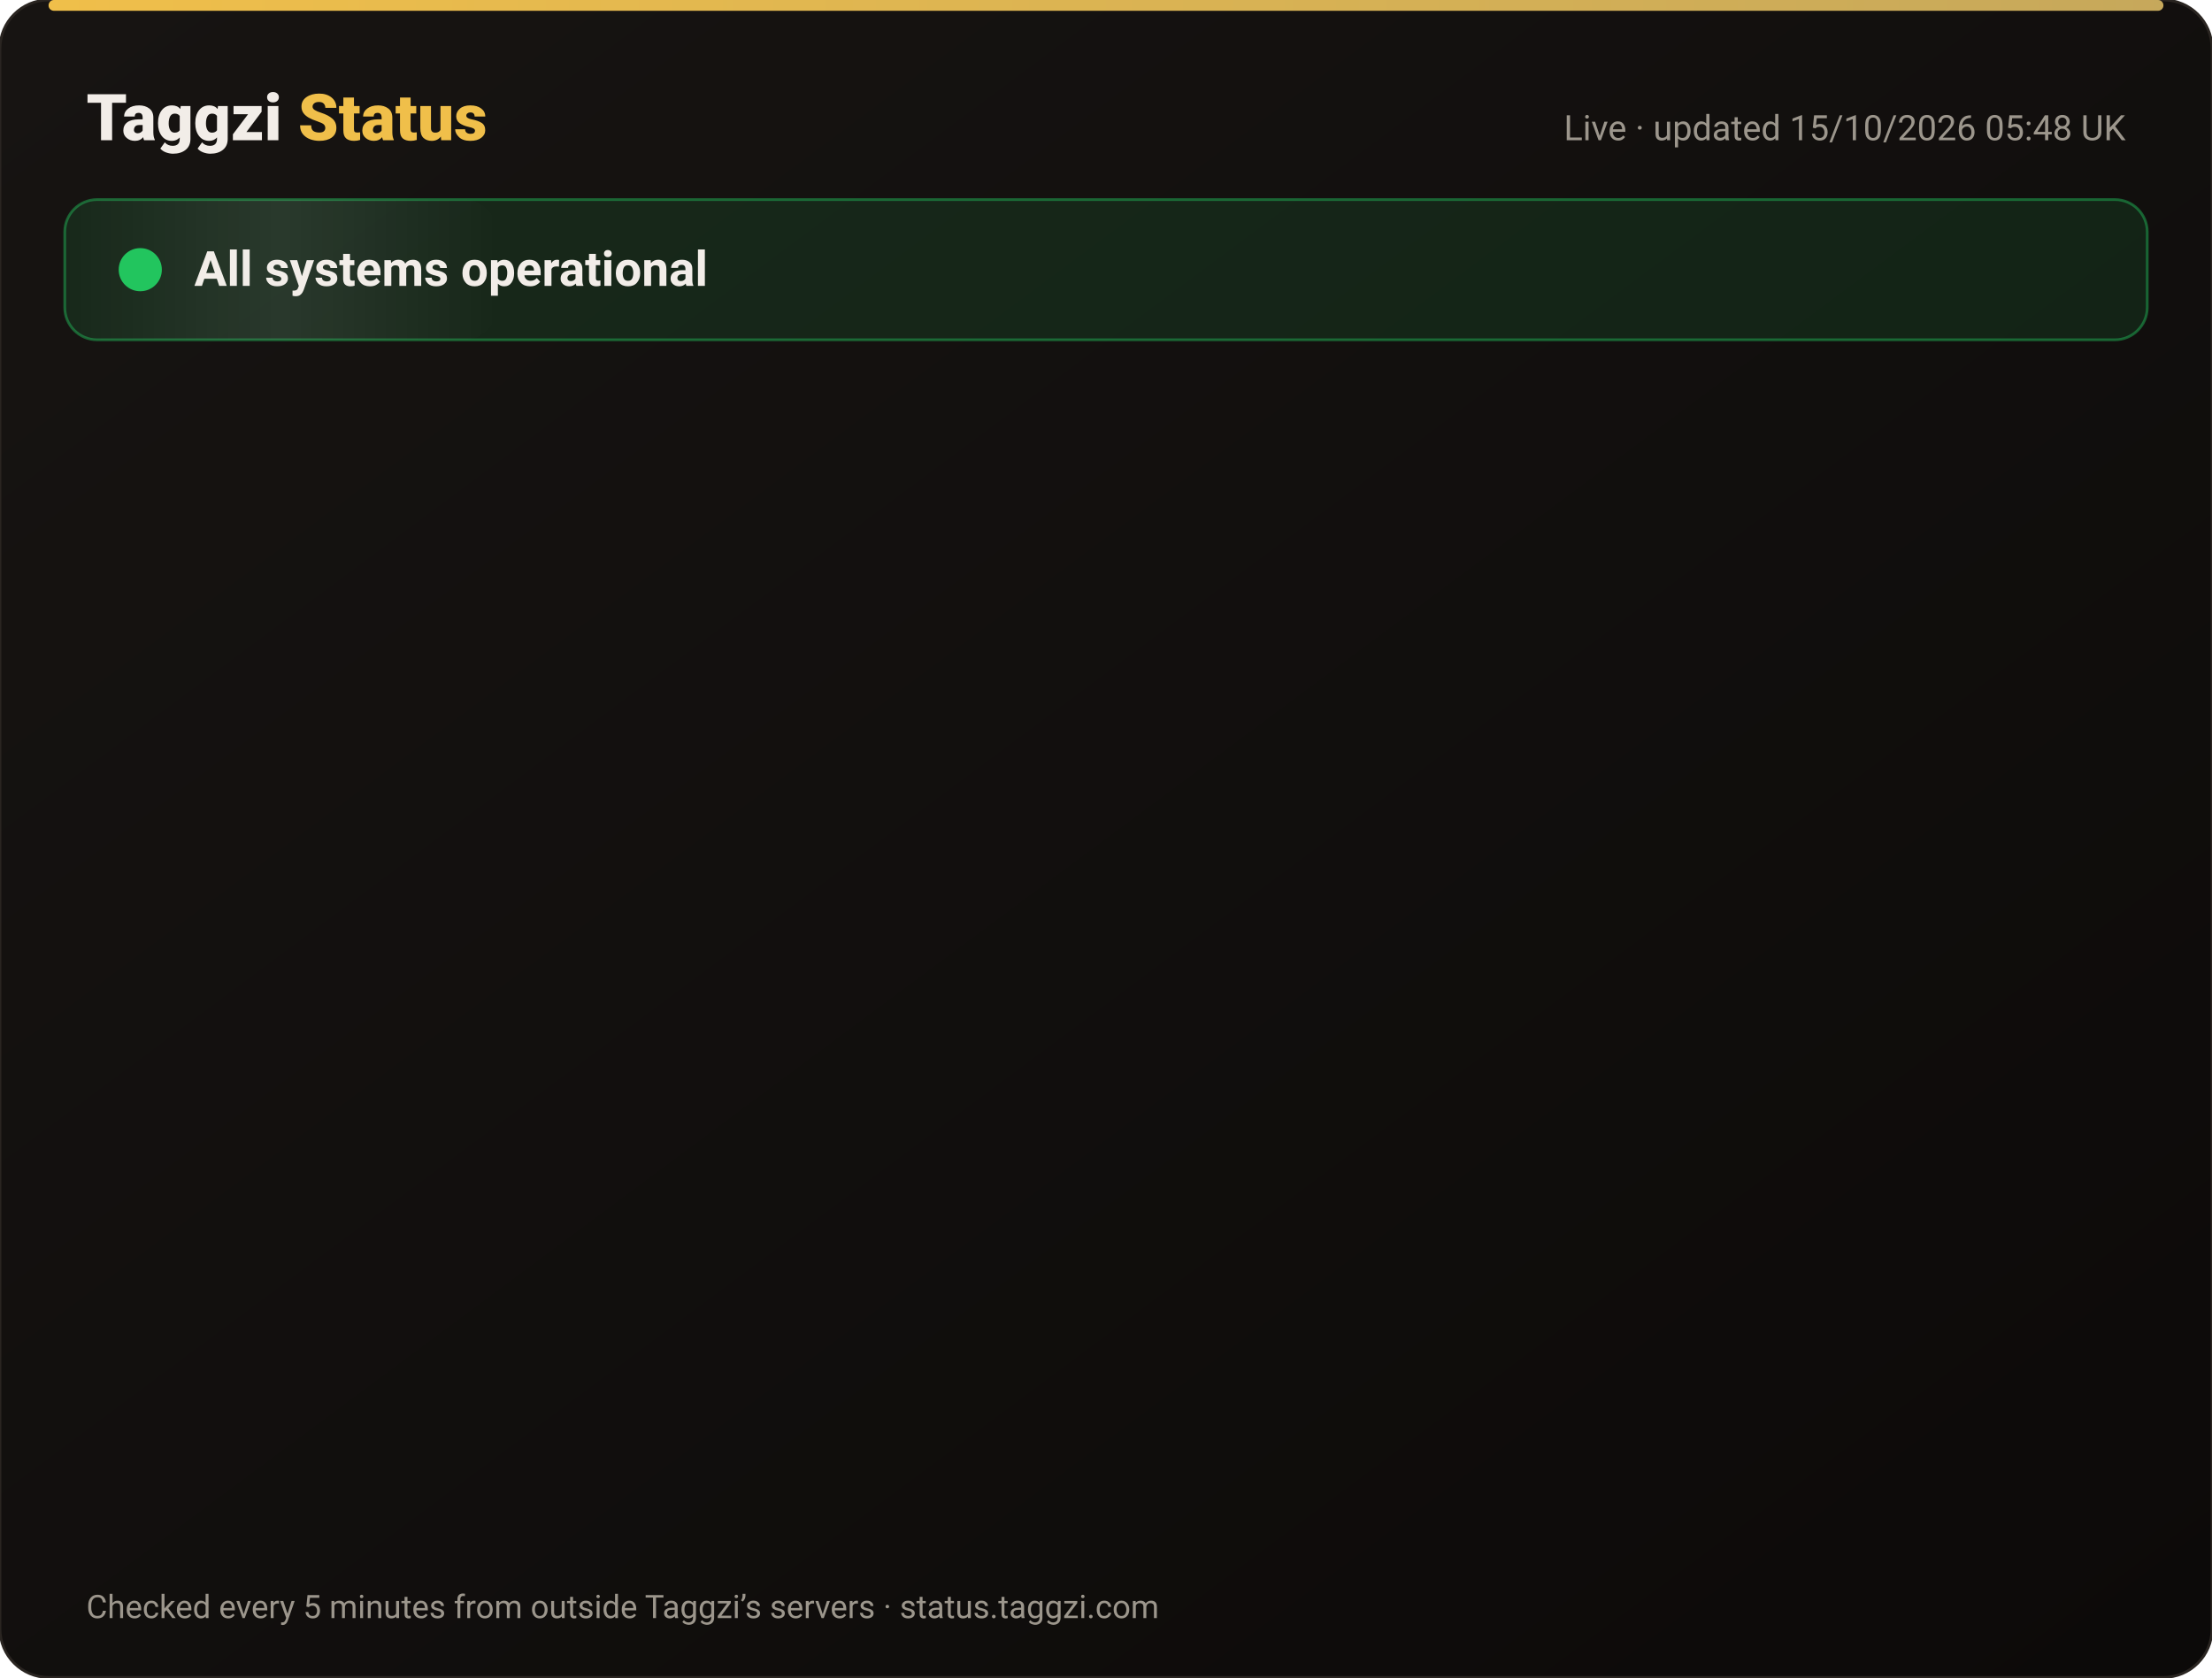
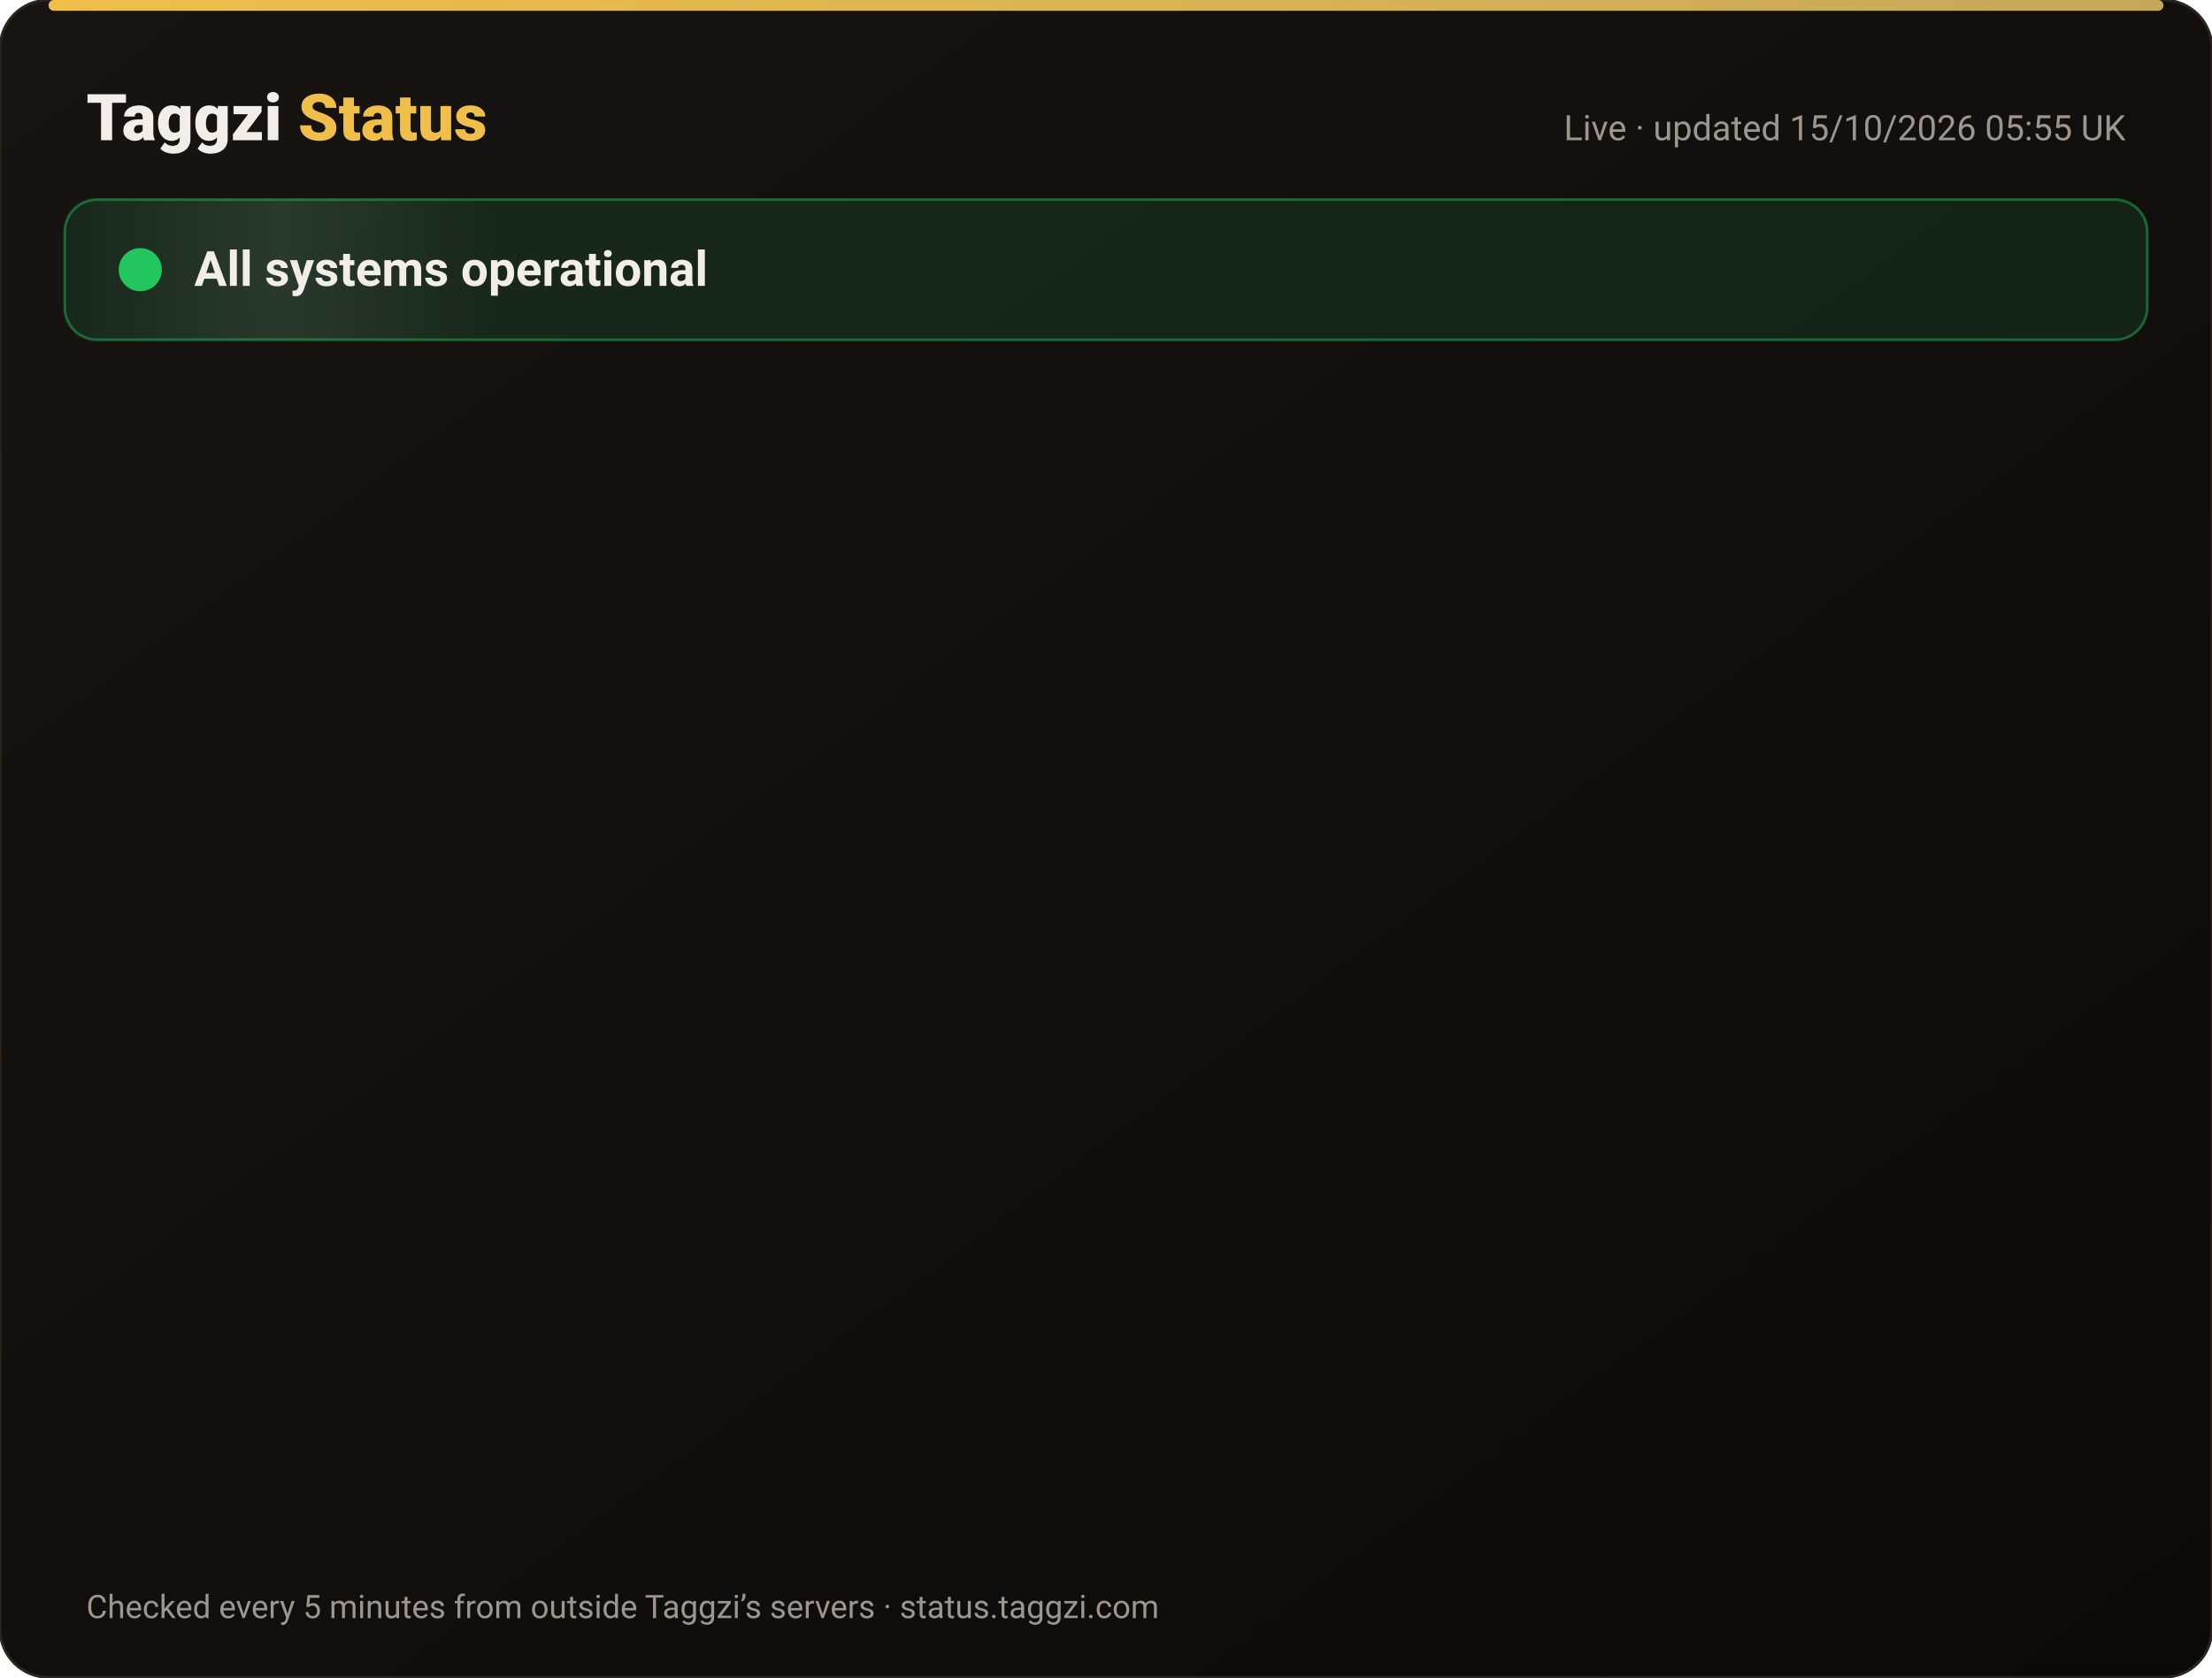
<svg xmlns="http://www.w3.org/2000/svg" width="820" height="622" viewBox="0 0 820 622" font-family="-apple-system,Segoe UI,Roboto,Helvetica,Arial,sans-serif">
  <defs>
    <linearGradient id="bg" x1="0" y1="0" x2="1" y2="1">
      <stop offset="0" stop-color="#171412" />
      <stop offset="1" stop-color="#0C0A09" />
    </linearGradient>
    <linearGradient id="gold" x1="0" x2="1">
      <stop offset="0" stop-color="#F0BF4A" />
      <stop offset="1" stop-color="#c6a85b" />
    </linearGradient>
    <linearGradient id="shine" x1="0" x2="1">
      <stop offset="0" stop-color="#fff" stop-opacity="0" />
      <stop offset=".5" stop-color="#fff" stop-opacity=".08" />
      <stop offset="1" stop-color="#fff" stop-opacity="0" />
    </linearGradient>
  </defs>
  <rect width="820" height="622" rx="18" fill="url(#bg)" stroke="#2a2521" />
  <rect x="18" y="0" width="784" height="4" rx="2" fill="url(#gold)" />
  <text x="32" y="52" font-size="24" font-weight="800" fill="#F2EDE8">Taggzi <tspan fill="#F0BF4A">Status</tspan>
  </text>
-   <text x="788" y="52" font-size="13" fill="#9C968C" text-anchor="end">Live · updated 15/10/2026 05:48 UK</text>
+   <text x="788" y="52" font-size="13" fill="#9C968C" text-anchor="end">Live · updated 15/10/2026 05:55 UK</text>
  <rect x="24" y="74" width="772" height="52" rx="12" fill="#22c55e" fill-opacity=".12" stroke="#22c55e" stroke-opacity=".45" />
  <rect x="24" y="74" width="160" height="52" rx="12" fill="url(#shine)">
    <animate attributeName="x" from="-160" to="820" dur="4s" repeatCount="indefinite" />
  </rect>
  <circle cx="52" cy="100" r="7" fill="#22c55e" />
  <circle cx="52" cy="100" r="7" fill="none" stroke="#22c55e" stroke-width="2">
    <animate attributeName="r" values="7;15;7" dur="2s" repeatCount="indefinite" />
    <animate attributeName="opacity" values=".9;0;.9" dur="2s" repeatCount="indefinite" />
  </circle>
  <text x="72" y="106" font-size="18" font-weight="700" fill="#F2EDE8">All systems operational</text>
  <g opacity="0">
    <animate attributeName="opacity" from="0" to="1" begin="0.00s" dur=".6s" fill="freeze" />
    <line x1="32" y1="188" x2="788" y2="188" stroke="#2a2521" />
    <circle cx="44" cy="166" r="6" fill="#22c55e">
      <animate attributeName="opacity" values="1;.45;1" dur="2.4s" begin="0.00s" repeatCount="indefinite" />
    </circle>
    <text x="62" y="171" font-size="15" font-weight="650" fill="#F2EDE8">Website</text>
    <text x="630" y="171" font-size="13" fill="#9C968C" text-anchor="end">100.00% uptime</text>
    <rect x="648" y="154" width="140" height="24" rx="12" fill="#22c55e" fill-opacity=".14" stroke="#22c55e" stroke-opacity=".5" />
    <text x="718" y="171" font-size="12" font-weight="700" fill="#22c55e" text-anchor="middle">Operational</text>
  </g>
  <g opacity="0">
    <animate attributeName="opacity" from="0" to="1" begin="0.15s" dur=".6s" fill="freeze" />
    <line x1="32" y1="234" x2="788" y2="234" stroke="#2a2521" />
    <circle cx="44" cy="212" r="6" fill="#22c55e">
      <animate attributeName="opacity" values="1;.45;1" dur="2.4s" begin="0.15s" repeatCount="indefinite" />
    </circle>
    <text x="62" y="217" font-size="15" font-weight="650" fill="#F2EDE8">Tag scans</text>
    <text x="630" y="217" font-size="13" fill="#9C968C" text-anchor="end">100.00% uptime</text>
    <rect x="648" y="200" width="140" height="24" rx="12" fill="#22c55e" fill-opacity=".14" stroke="#22c55e" stroke-opacity=".5" />
    <text x="718" y="217" font-size="12" font-weight="700" fill="#22c55e" text-anchor="middle">Operational</text>
  </g>
  <g opacity="0">
    <animate attributeName="opacity" from="0" to="1" begin="0.30s" dur=".6s" fill="freeze" />
    <line x1="32" y1="280" x2="788" y2="280" stroke="#2a2521" />
    <circle cx="44" cy="258" r="6" fill="#22c55e">
      <animate attributeName="opacity" values="1;.45;1" dur="2.4s" begin="0.30s" repeatCount="indefinite" />
    </circle>
    <text x="62" y="263" font-size="15" font-weight="650" fill="#F2EDE8">Manual tag lookup</text>
    <text x="630" y="263" font-size="13" fill="#9C968C" text-anchor="end">100.00% uptime</text>
    <rect x="648" y="246" width="140" height="24" rx="12" fill="#22c55e" fill-opacity=".14" stroke="#22c55e" stroke-opacity=".5" />
    <text x="718" y="263" font-size="12" font-weight="700" fill="#22c55e" text-anchor="middle">Operational</text>
  </g>
  <g opacity="0">
    <animate attributeName="opacity" from="0" to="1" begin="0.45s" dur=".6s" fill="freeze" />
    <line x1="32" y1="326" x2="788" y2="326" stroke="#2a2521" />
    <circle cx="44" cy="304" r="6" fill="#22c55e">
      <animate attributeName="opacity" values="1;.45;1" dur="2.4s" begin="0.45s" repeatCount="indefinite" />
    </circle>
    <text x="62" y="309" font-size="15" font-weight="650" fill="#F2EDE8">App &amp; login</text>
    <text x="630" y="309" font-size="13" fill="#9C968C" text-anchor="end">100.00% uptime</text>
    <rect x="648" y="292" width="140" height="24" rx="12" fill="#22c55e" fill-opacity=".14" stroke="#22c55e" stroke-opacity=".5" />
    <text x="718" y="309" font-size="12" font-weight="700" fill="#22c55e" text-anchor="middle">Operational</text>
  </g>
  <g opacity="0">
    <animate attributeName="opacity" from="0" to="1" begin="0.60s" dur=".6s" fill="freeze" />
    <line x1="32" y1="372" x2="788" y2="372" stroke="#2a2521" />
    <circle cx="44" cy="350" r="6" fill="#22c55e">
      <animate attributeName="opacity" values="1;.45;1" dur="2.4s" begin="0.60s" repeatCount="indefinite" />
    </circle>
    <text x="62" y="355" font-size="15" font-weight="650" fill="#F2EDE8">Community alerts</text>
    <text x="630" y="355" font-size="13" fill="#9C968C" text-anchor="end">100.00% uptime</text>
    <rect x="648" y="338" width="140" height="24" rx="12" fill="#22c55e" fill-opacity=".14" stroke="#22c55e" stroke-opacity=".5" />
    <text x="718" y="355" font-size="12" font-weight="700" fill="#22c55e" text-anchor="middle">Operational</text>
  </g>
  <g opacity="0">
    <animate attributeName="opacity" from="0" to="1" begin="0.75s" dur=".6s" fill="freeze" />
    <line x1="32" y1="418" x2="788" y2="418" stroke="#2a2521" />
    <circle cx="44" cy="396" r="6" fill="#22c55e">
      <animate attributeName="opacity" values="1;.45;1" dur="2.4s" begin="0.75s" repeatCount="indefinite" />
    </circle>
    <text x="62" y="401" font-size="15" font-weight="650" fill="#F2EDE8">Private calling</text>
    <text x="630" y="401" font-size="13" fill="#9C968C" text-anchor="end">100.00% uptime</text>
    <rect x="648" y="384" width="140" height="24" rx="12" fill="#22c55e" fill-opacity=".14" stroke="#22c55e" stroke-opacity=".5" />
    <text x="718" y="401" font-size="12" font-weight="700" fill="#22c55e" text-anchor="middle">Operational</text>
  </g>
  <g opacity="0">
    <animate attributeName="opacity" from="0" to="1" begin="0.90s" dur=".6s" fill="freeze" />
    <line x1="32" y1="464" x2="788" y2="464" stroke="#2a2521" />
    <circle cx="44" cy="442" r="6" fill="#22c55e">
      <animate attributeName="opacity" values="1;.45;1" dur="2.4s" begin="0.90s" repeatCount="indefinite" />
    </circle>
    <text x="62" y="447" font-size="15" font-weight="650" fill="#F2EDE8">Payments</text>
    <text x="630" y="447" font-size="13" fill="#9C968C" text-anchor="end">99.98% uptime</text>
    <rect x="648" y="430" width="140" height="24" rx="12" fill="#22c55e" fill-opacity=".14" stroke="#22c55e" stroke-opacity=".5" />
    <text x="718" y="447" font-size="12" font-weight="700" fill="#22c55e" text-anchor="middle">Operational</text>
  </g>
  <g opacity="0">
    <animate attributeName="opacity" from="0" to="1" begin="1.05s" dur=".6s" fill="freeze" />
    <line x1="32" y1="510" x2="788" y2="510" stroke="#2a2521" />
    <circle cx="44" cy="488" r="6" fill="#22c55e">
      <animate attributeName="opacity" values="1;.45;1" dur="2.4s" begin="1.05s" repeatCount="indefinite" />
    </circle>
    <text x="62" y="493" font-size="15" font-weight="650" fill="#F2EDE8">Email &amp; support</text>
    <text x="630" y="493" font-size="13" fill="#9C968C" text-anchor="end">100.00% uptime</text>
    <rect x="648" y="476" width="140" height="24" rx="12" fill="#22c55e" fill-opacity=".14" stroke="#22c55e" stroke-opacity=".5" />
    <text x="718" y="493" font-size="12" font-weight="700" fill="#22c55e" text-anchor="middle">Operational</text>
  </g>
  <g opacity="0">
    <animate attributeName="opacity" from="0" to="1" begin="1.20s" dur=".6s" fill="freeze" />
    <line x1="32" y1="556" x2="788" y2="556" stroke="#2a2521" />
    <circle cx="44" cy="534" r="6" fill="#22c55e">
      <animate attributeName="opacity" values="1;.45;1" dur="2.4s" begin="1.20s" repeatCount="indefinite" />
    </circle>
    <text x="62" y="539" font-size="15" font-weight="650" fill="#F2EDE8">Secure connection (SSL)</text>
    <text x="630" y="539" font-size="13" fill="#9C968C" text-anchor="end">100.00% uptime</text>
    <rect x="648" y="522" width="140" height="24" rx="12" fill="#22c55e" fill-opacity=".14" stroke="#22c55e" stroke-opacity=".5" />
    <text x="718" y="539" font-size="12" font-weight="700" fill="#22c55e" text-anchor="middle">Operational</text>
  </g>
  <text x="32" y="600" font-size="12" fill="#9C968C">Checked every 5 minutes from outside Taggzi’s servers · status.taggzi.com</text>
</svg>
